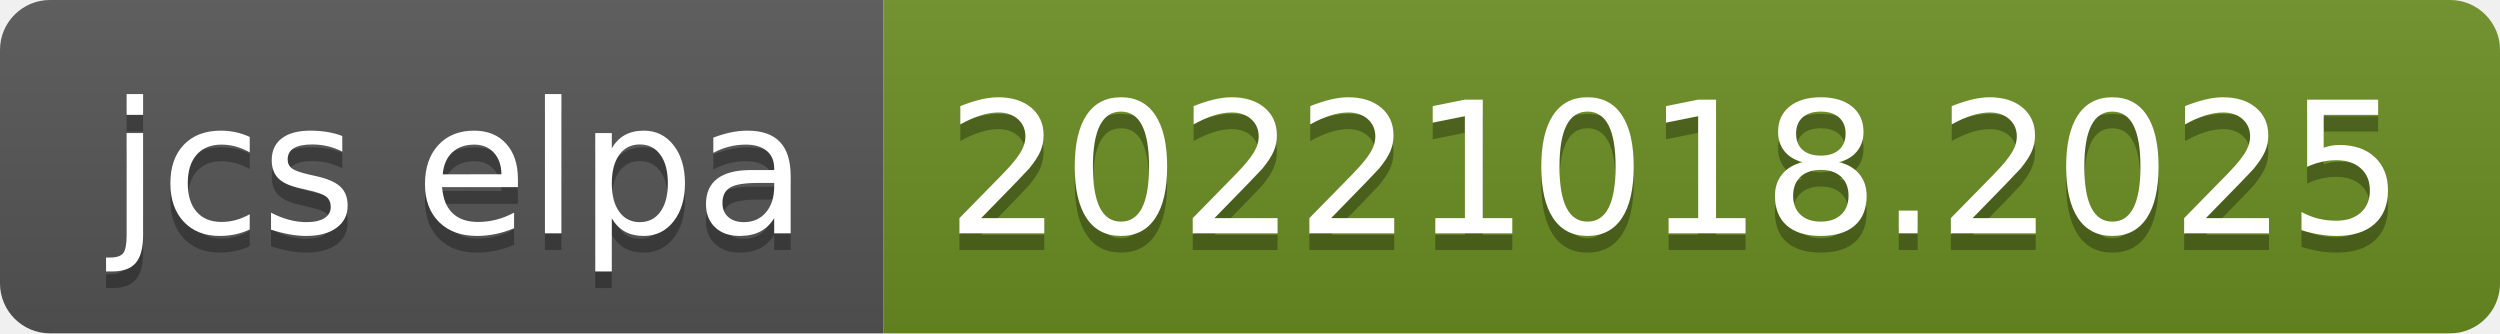
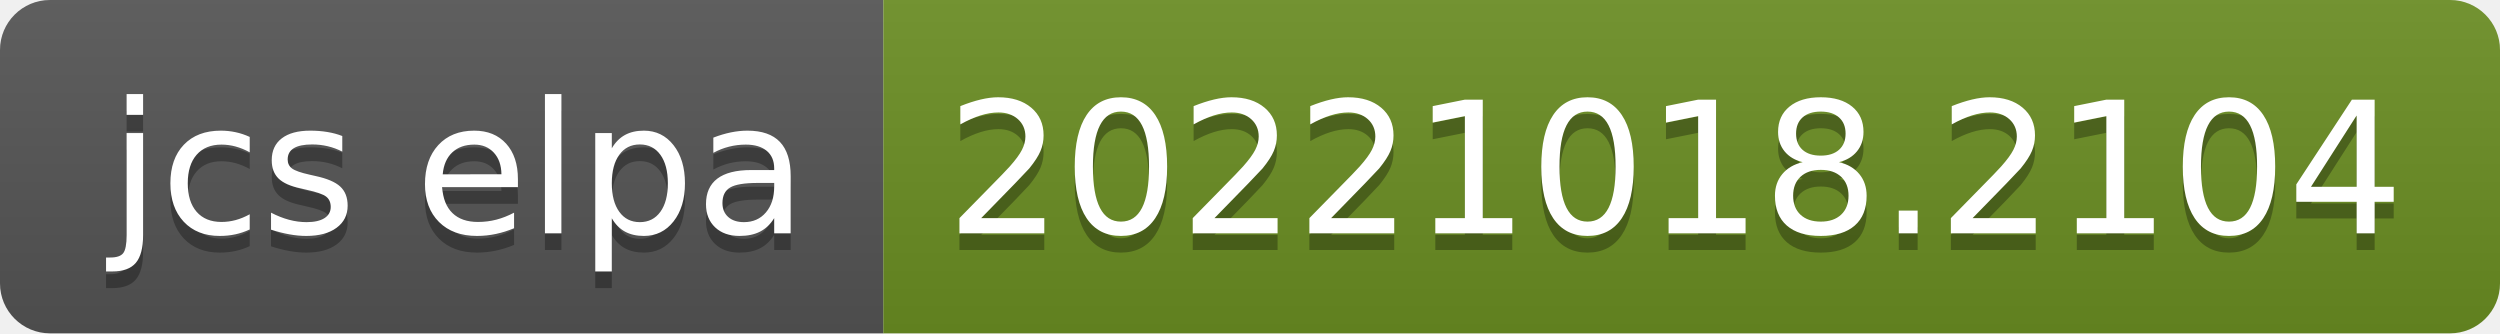
- <svg xmlns="http://www.w3.org/2000/svg" width="150" height="20" role="img" aria-label="jcs elpa: 20221018.2025">
+ <svg xmlns="http://www.w3.org/2000/svg" width="150" height="20" role="img" aria-label="jcs elpa: 20221018.2104">
  <linearGradient id="s" x2="0" y2="100%">
    <stop offset="0" stop-color="#bbb" stop-opacity=".1" />
    <stop offset="1" stop-opacity=".1" />
  </linearGradient>
  <clipPath id="r">
    <rect width="150" height="20" rx="3" fill="#fff" />
  </clipPath>
  <g clip-path="url(#r)">
    <rect width="53" height="20" fill="#555" />
    <rect x="53" width="97" height="20" fill="#6b8e23" />
    <rect width="150" height="20" fill="url(#s)" />
  </g>
  <g fill="#fff" text-anchor="middle" font-family="Verdana,Geneva,DejaVu Sans,sans-serif" text-rendering="geometricPrecision" font-size="110">
    <text aria-hidden="true" x="275" y="150" fill="#010101" fill-opacity=".3" transform="scale(.1)" textLength="430">jcs elpa</text>
    <text x="275" y="140" transform="scale(.1)" fill="#fff" textLength="430">jcs elpa</text>
-     <text aria-hidden="true" x="1005" y="150" fill="#010101" fill-opacity=".3" transform="scale(.1)" textLength="870">20221018.2025</text>
-     <text x="1005" y="140" transform="scale(.1)" fill="#fff" textLength="870">20221018.2025</text>
+     <text aria-hidden="true" x="1005" y="150" fill="#010101" fill-opacity=".3" transform="scale(.1)" textLength="870">20221018.2104</text>
+     <text x="1005" y="140" transform="scale(.1)" fill="#fff" textLength="870">20221018.2104</text>
  </g>
</svg>
